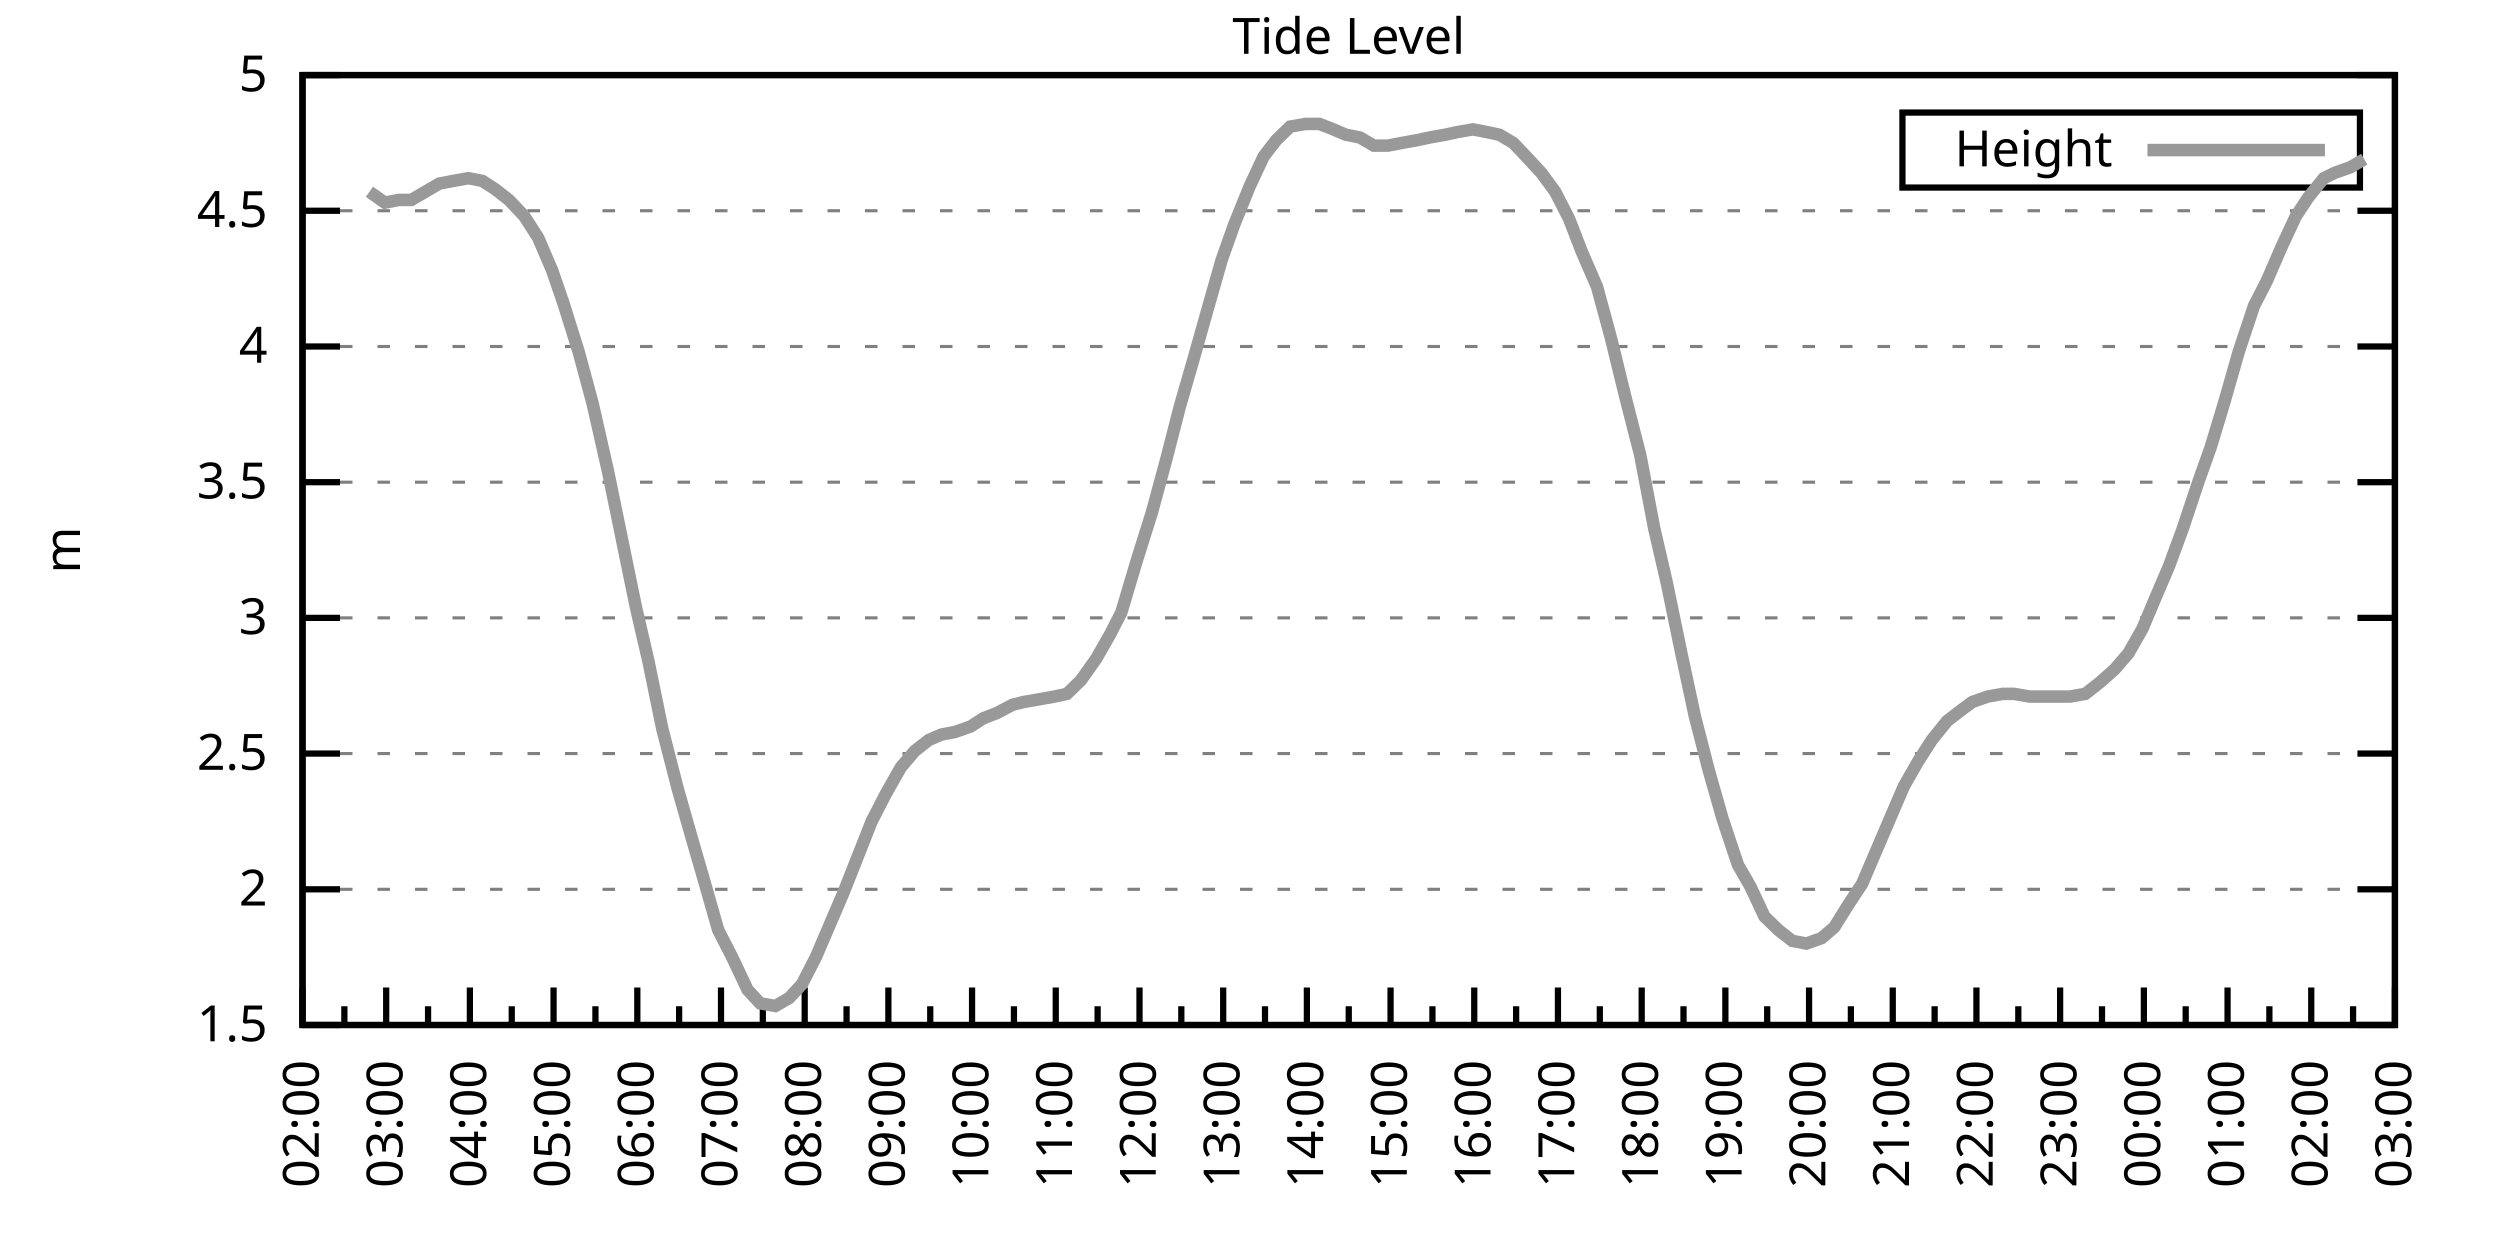
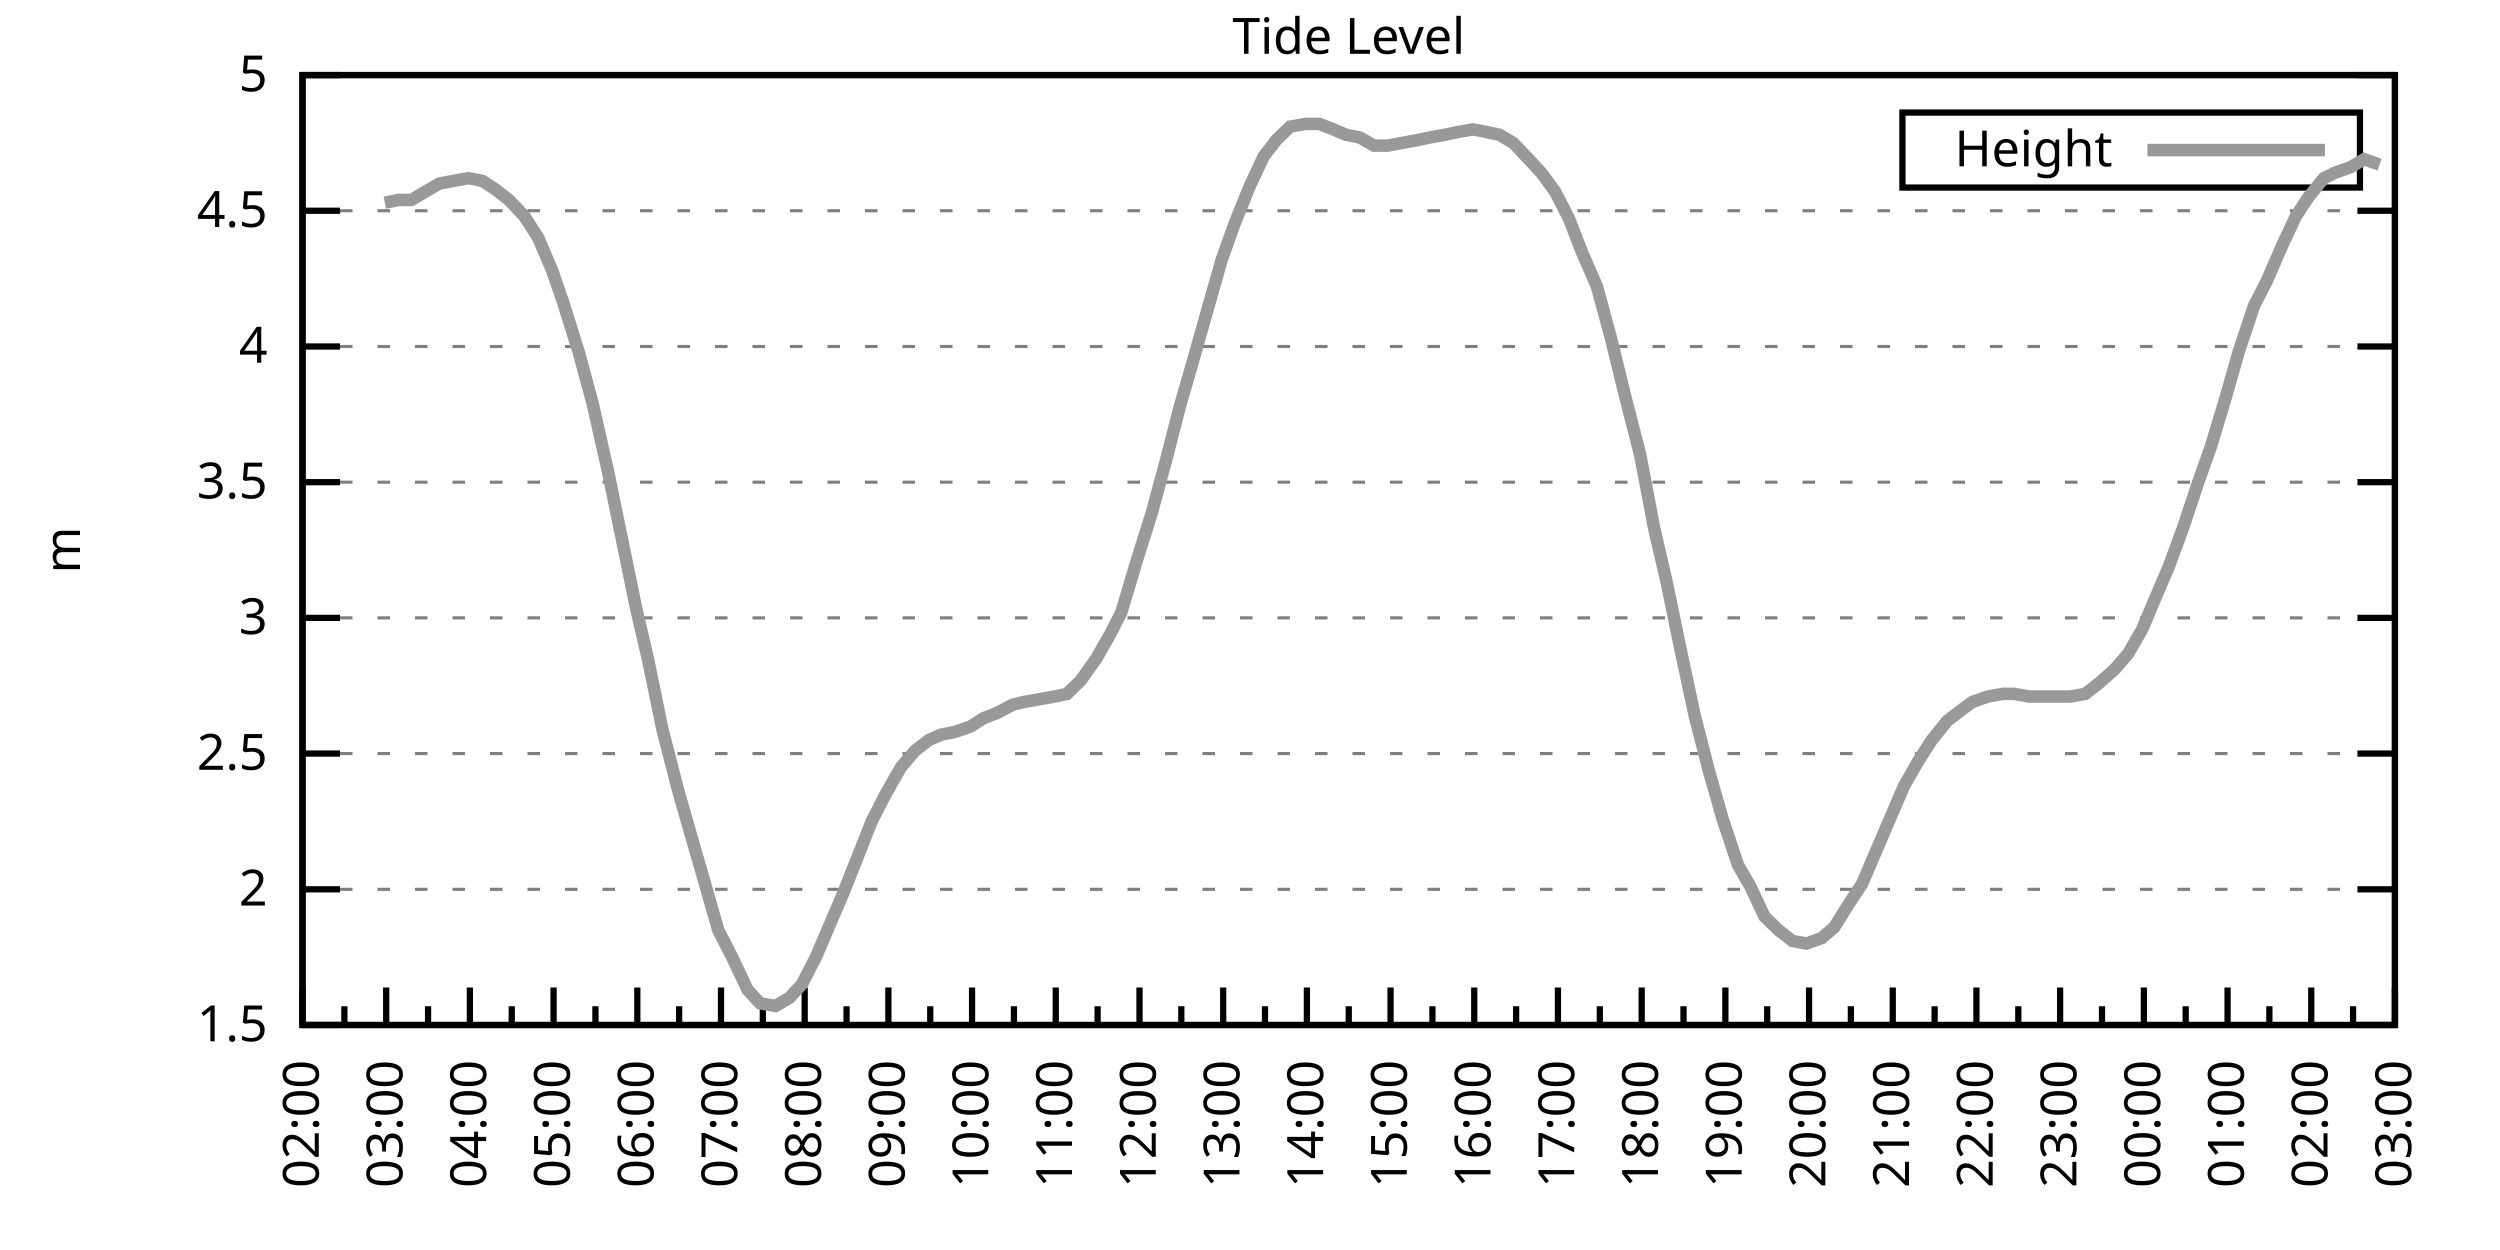
<svg xmlns="http://www.w3.org/2000/svg" xmlns:xlink="http://www.w3.org/1999/xlink" width="400" height="200" viewBox="0 0 400 200">
  <g id="gnuplot_canvas">
    <rect x="0" y="0" width="400" height="200" fill="none" />
    <defs>
      <circle id="gpDot" r="0.5" stroke-width="0.5" stroke="currentColor" />
      <path id="gpPt0" stroke-width="0.333" stroke="currentColor" d="M-1,0 h2 M0,-1 v2" />
      <path id="gpPt1" stroke-width="0.333" stroke="currentColor" d="M-1,-1 L1,1 M1,-1 L-1,1" />
      <path id="gpPt2" stroke-width="0.333" stroke="currentColor" d="M-1,0 L1,0 M0,-1 L0,1 M-1,-1 L1,1 M-1,1 L1,-1" />
      <rect id="gpPt3" stroke-width="0.333" stroke="currentColor" x="-1" y="-1" width="2" height="2" />
      <rect id="gpPt4" stroke-width="0.333" stroke="currentColor" fill="currentColor" x="-1" y="-1" width="2" height="2" />
      <circle id="gpPt5" stroke-width="0.333" stroke="currentColor" cx="0" cy="0" r="1" />
      <use xlink:href="#gpPt5" id="gpPt6" fill="currentColor" stroke="none" />
      <path id="gpPt7" stroke-width="0.333" stroke="currentColor" d="M0,-1.33 L-1.33,0.67 L1.33,0.67 z" />
      <use xlink:href="#gpPt7" id="gpPt8" fill="currentColor" stroke="none" />
      <use xlink:href="#gpPt7" id="gpPt9" stroke="currentColor" transform="rotate(180)" />
      <use xlink:href="#gpPt9" id="gpPt10" fill="currentColor" stroke="none" />
      <use xlink:href="#gpPt3" id="gpPt11" stroke="currentColor" transform="rotate(45)" />
      <use xlink:href="#gpPt11" id="gpPt12" fill="currentColor" stroke="none" />
      <path id="gpPt13" stroke-width="0.333" stroke="currentColor" d="M0,1.330 L1.265,0.411 L0.782,-1.067 L-0.782,-1.076 L-1.265,0.411 z" />
      <use xlink:href="#gpPt13" id="gpPt14" fill="currentColor" stroke="none" />
      <filter id="textbox" filterUnits="objectBoundingBox" x="0" y="0" height="1" width="1">
        <feFlood flood-color="white" flood-opacity="1" result="bgnd" />
        <feComposite in="SourceGraphic" in2="bgnd" operator="atop" />
      </filter>
      <filter id="greybox" filterUnits="objectBoundingBox" x="0" y="0" height="1" width="1">
        <feFlood flood-color="lightgrey" flood-opacity="1" result="grey" />
        <feComposite in="SourceGraphic" in2="grey" operator="atop" />
      </filter>
    </defs>
    <g fill="none" color="white" stroke="currentColor" stroke-width="1.00" stroke-linecap="butt" stroke-linejoin="miter">
</g>
    <g fill="none" color="black" stroke="currentColor" stroke-width="1.00" stroke-linecap="butt" stroke-linejoin="miter">
      <g stroke="none" shape-rendering="crispEdges">
        <polygon fill="rgb(255, 255, 255)" points="48.40,164.00 383.18,164.00 383.18,12.02 48.40,12.02 " />
      </g>
    </g>
    <g fill="none" color="black" stroke="currentColor" stroke-width="1.00" stroke-linecap="butt" stroke-linejoin="miter">
</g>
    <g fill="none" color="black" stroke="black" stroke-width="0.50" stroke-linecap="butt" stroke-linejoin="miter">
</g>
    <g fill="none" color="gray" stroke="currentColor" stroke-width="0.50" stroke-linecap="butt" stroke-linejoin="miter">
      <path stroke="gray" stroke-dasharray="2,4" class="gridline" d="M48.40,164.00 L383.19,164.00  " />
    </g>
    <g fill="none" color="gray" stroke="gray" stroke-width="1.00" stroke-linecap="butt" stroke-linejoin="miter">
</g>
    <g fill="none" color="black" stroke="currentColor" stroke-width="1.00" stroke-linecap="butt" stroke-linejoin="miter">
      <path stroke="black" d="M48.40,164.00 L54.40,164.00 M383.19,164.00 L377.19,164.00  " />
      <g transform="translate(42.80,166.60)" stroke="none" fill="black" font-family="Sans" font-size="8.00" text-anchor="end">
        <text>
          <tspan font-family="Sans"> 1.5</tspan>
        </text>
      </g>
    </g>
    <g fill="none" color="black" stroke="currentColor" stroke-width="1.00" stroke-linecap="butt" stroke-linejoin="miter">
</g>
    <g fill="none" color="black" stroke="black" stroke-width="0.50" stroke-linecap="butt" stroke-linejoin="miter">
</g>
    <g fill="none" color="gray" stroke="currentColor" stroke-width="0.50" stroke-linecap="butt" stroke-linejoin="miter">
      <path stroke="gray" stroke-dasharray="2,4" class="gridline" d="M48.40,142.29 L383.19,142.29  " />
    </g>
    <g fill="none" color="gray" stroke="gray" stroke-width="1.00" stroke-linecap="butt" stroke-linejoin="miter">
</g>
    <g fill="none" color="black" stroke="currentColor" stroke-width="1.00" stroke-linecap="butt" stroke-linejoin="miter">
      <path stroke="black" d="M48.40,142.29 L54.40,142.29 M383.19,142.29 L377.19,142.29  " />
      <g transform="translate(42.80,144.89)" stroke="none" fill="black" font-family="Sans" font-size="8.00" text-anchor="end">
        <text>
          <tspan font-family="Sans"> 2</tspan>
        </text>
      </g>
    </g>
    <g fill="none" color="black" stroke="currentColor" stroke-width="1.00" stroke-linecap="butt" stroke-linejoin="miter">
</g>
    <g fill="none" color="black" stroke="black" stroke-width="0.50" stroke-linecap="butt" stroke-linejoin="miter">
</g>
    <g fill="none" color="gray" stroke="currentColor" stroke-width="0.50" stroke-linecap="butt" stroke-linejoin="miter">
      <path stroke="gray" stroke-dasharray="2,4" class="gridline" d="M48.40,120.57 L383.19,120.57  " />
    </g>
    <g fill="none" color="gray" stroke="gray" stroke-width="1.00" stroke-linecap="butt" stroke-linejoin="miter">
</g>
    <g fill="none" color="black" stroke="currentColor" stroke-width="1.00" stroke-linecap="butt" stroke-linejoin="miter">
      <path stroke="black" d="M48.40,120.57 L54.40,120.57 M383.19,120.57 L377.19,120.57  " />
      <g transform="translate(42.80,123.17)" stroke="none" fill="black" font-family="Sans" font-size="8.00" text-anchor="end">
        <text>
          <tspan font-family="Sans"> 2.5</tspan>
        </text>
      </g>
    </g>
    <g fill="none" color="black" stroke="currentColor" stroke-width="1.00" stroke-linecap="butt" stroke-linejoin="miter">
</g>
    <g fill="none" color="black" stroke="black" stroke-width="0.50" stroke-linecap="butt" stroke-linejoin="miter">
</g>
    <g fill="none" color="gray" stroke="currentColor" stroke-width="0.50" stroke-linecap="butt" stroke-linejoin="miter">
      <path stroke="gray" stroke-dasharray="2,4" class="gridline" d="M48.40,98.86 L383.19,98.86  " />
    </g>
    <g fill="none" color="gray" stroke="gray" stroke-width="1.00" stroke-linecap="butt" stroke-linejoin="miter">
</g>
    <g fill="none" color="black" stroke="currentColor" stroke-width="1.00" stroke-linecap="butt" stroke-linejoin="miter">
      <path stroke="black" d="M48.40,98.86 L54.40,98.86 M383.19,98.86 L377.19,98.86  " />
      <g transform="translate(42.80,101.46)" stroke="none" fill="black" font-family="Sans" font-size="8.00" text-anchor="end">
        <text>
          <tspan font-family="Sans"> 3</tspan>
        </text>
      </g>
    </g>
    <g fill="none" color="black" stroke="currentColor" stroke-width="1.00" stroke-linecap="butt" stroke-linejoin="miter">
</g>
    <g fill="none" color="black" stroke="black" stroke-width="0.50" stroke-linecap="butt" stroke-linejoin="miter">
</g>
    <g fill="none" color="gray" stroke="currentColor" stroke-width="0.50" stroke-linecap="butt" stroke-linejoin="miter">
      <path stroke="gray" stroke-dasharray="2,4" class="gridline" d="M48.40,77.15 L383.19,77.15  " />
    </g>
    <g fill="none" color="gray" stroke="gray" stroke-width="1.00" stroke-linecap="butt" stroke-linejoin="miter">
</g>
    <g fill="none" color="black" stroke="currentColor" stroke-width="1.00" stroke-linecap="butt" stroke-linejoin="miter">
      <path stroke="black" d="M48.40,77.15 L54.40,77.15 M383.19,77.15 L377.19,77.15  " />
      <g transform="translate(42.80,79.75)" stroke="none" fill="black" font-family="Sans" font-size="8.00" text-anchor="end">
        <text>
          <tspan font-family="Sans"> 3.5</tspan>
        </text>
      </g>
    </g>
    <g fill="none" color="black" stroke="currentColor" stroke-width="1.00" stroke-linecap="butt" stroke-linejoin="miter">
</g>
    <g fill="none" color="black" stroke="black" stroke-width="0.50" stroke-linecap="butt" stroke-linejoin="miter">
</g>
    <g fill="none" color="gray" stroke="currentColor" stroke-width="0.50" stroke-linecap="butt" stroke-linejoin="miter">
      <path stroke="gray" stroke-dasharray="2,4" class="gridline" d="M48.40,55.44 L383.19,55.44  " />
    </g>
    <g fill="none" color="gray" stroke="gray" stroke-width="1.00" stroke-linecap="butt" stroke-linejoin="miter">
</g>
    <g fill="none" color="black" stroke="currentColor" stroke-width="1.00" stroke-linecap="butt" stroke-linejoin="miter">
      <path stroke="black" d="M48.40,55.44 L54.40,55.44 M383.19,55.44 L377.19,55.44  " />
      <g transform="translate(42.80,58.04)" stroke="none" fill="black" font-family="Sans" font-size="8.00" text-anchor="end">
        <text>
          <tspan font-family="Sans"> 4</tspan>
        </text>
      </g>
    </g>
    <g fill="none" color="black" stroke="currentColor" stroke-width="1.00" stroke-linecap="butt" stroke-linejoin="miter">
</g>
    <g fill="none" color="black" stroke="black" stroke-width="0.50" stroke-linecap="butt" stroke-linejoin="miter">
</g>
    <g fill="none" color="gray" stroke="currentColor" stroke-width="0.50" stroke-linecap="butt" stroke-linejoin="miter">
      <path stroke="gray" stroke-dasharray="2,4" class="gridline" d="M48.40,33.72 L383.19,33.72  " />
    </g>
    <g fill="none" color="gray" stroke="gray" stroke-width="1.00" stroke-linecap="butt" stroke-linejoin="miter">
</g>
    <g fill="none" color="black" stroke="currentColor" stroke-width="1.00" stroke-linecap="butt" stroke-linejoin="miter">
      <path stroke="black" d="M48.40,33.72 L54.40,33.72 M383.19,33.72 L377.19,33.72  " />
      <g transform="translate(42.80,36.32)" stroke="none" fill="black" font-family="Sans" font-size="8.00" text-anchor="end">
        <text>
          <tspan font-family="Sans"> 4.5</tspan>
        </text>
      </g>
    </g>
    <g fill="none" color="black" stroke="currentColor" stroke-width="1.00" stroke-linecap="butt" stroke-linejoin="miter">
</g>
    <g fill="none" color="black" stroke="black" stroke-width="0.50" stroke-linecap="butt" stroke-linejoin="miter">
</g>
    <g fill="none" color="gray" stroke="currentColor" stroke-width="0.50" stroke-linecap="butt" stroke-linejoin="miter">
      <path stroke="gray" stroke-dasharray="2,4" class="gridline" d="M48.40,12.01 L383.19,12.01  " />
    </g>
    <g fill="none" color="gray" stroke="gray" stroke-width="1.00" stroke-linecap="butt" stroke-linejoin="miter">
</g>
    <g fill="none" color="black" stroke="currentColor" stroke-width="1.00" stroke-linecap="butt" stroke-linejoin="miter">
      <path stroke="black" d="M48.40,12.01 L54.40,12.01 M383.19,12.01 L377.19,12.01  " />
      <g transform="translate(42.80,14.61)" stroke="none" fill="black" font-family="Sans" font-size="8.00" text-anchor="end">
        <text>
          <tspan font-family="Sans"> 5</tspan>
        </text>
      </g>
    </g>
    <g fill="none" color="black" stroke="currentColor" stroke-width="1.00" stroke-linecap="butt" stroke-linejoin="miter">
      <path stroke="black" d="M48.40,164.00 L48.40,158.00  " />
      <g transform="translate(51.00,169.60) rotate(270)" stroke="none" fill="black" font-family="Sans" font-size="8.00" text-anchor="end">
        <text>
          <tspan font-family="Sans">02:00</tspan>
        </text>
      </g>
    </g>
    <g fill="none" color="black" stroke="currentColor" stroke-width="1.00" stroke-linecap="butt" stroke-linejoin="miter">
      <path stroke="black" d="M55.10,164.00 L55.10,161.00 M61.79,164.00 L61.79,158.00  " />
      <g transform="translate(64.39,169.60) rotate(270)" stroke="none" fill="black" font-family="Sans" font-size="8.00" text-anchor="end">
        <text>
          <tspan font-family="Sans">03:00</tspan>
        </text>
      </g>
    </g>
    <g fill="none" color="black" stroke="currentColor" stroke-width="1.00" stroke-linecap="butt" stroke-linejoin="miter">
      <path stroke="black" d="M68.49,164.00 L68.49,161.00 M75.18,164.00 L75.18,158.00  " />
      <g transform="translate(77.78,169.60) rotate(270)" stroke="none" fill="black" font-family="Sans" font-size="8.00" text-anchor="end">
        <text>
          <tspan font-family="Sans">04:00</tspan>
        </text>
      </g>
    </g>
    <g fill="none" color="black" stroke="currentColor" stroke-width="1.00" stroke-linecap="butt" stroke-linejoin="miter">
      <path stroke="black" d="M81.88,164.00 L81.88,161.00 M88.57,164.00 L88.57,158.00  " />
      <g transform="translate(91.17,169.60) rotate(270)" stroke="none" fill="black" font-family="Sans" font-size="8.00" text-anchor="end">
        <text>
          <tspan font-family="Sans">05:00</tspan>
        </text>
      </g>
    </g>
    <g fill="none" color="black" stroke="currentColor" stroke-width="1.00" stroke-linecap="butt" stroke-linejoin="miter">
      <path stroke="black" d="M95.27,164.00 L95.27,161.00 M101.97,164.00 L101.97,158.00  " />
      <g transform="translate(104.57,169.60) rotate(270)" stroke="none" fill="black" font-family="Sans" font-size="8.00" text-anchor="end">
        <text>
          <tspan font-family="Sans">06:00</tspan>
        </text>
      </g>
    </g>
    <g fill="none" color="black" stroke="currentColor" stroke-width="1.00" stroke-linecap="butt" stroke-linejoin="miter">
      <path stroke="black" d="M108.66,164.00 L108.66,161.00 M115.36,164.00 L115.36,158.00  " />
      <g transform="translate(117.96,169.60) rotate(270)" stroke="none" fill="black" font-family="Sans" font-size="8.00" text-anchor="end">
        <text>
          <tspan font-family="Sans">07:00</tspan>
        </text>
      </g>
    </g>
    <g fill="none" color="black" stroke="currentColor" stroke-width="1.00" stroke-linecap="butt" stroke-linejoin="miter">
      <path stroke="black" d="M122.05,164.00 L122.05,161.00 M128.75,164.00 L128.75,158.00  " />
      <g transform="translate(131.35,169.60) rotate(270)" stroke="none" fill="black" font-family="Sans" font-size="8.00" text-anchor="end">
        <text>
          <tspan font-family="Sans">08:00</tspan>
        </text>
      </g>
    </g>
    <g fill="none" color="black" stroke="currentColor" stroke-width="1.00" stroke-linecap="butt" stroke-linejoin="miter">
      <path stroke="black" d="M135.45,164.00 L135.45,161.00 M142.14,164.00 L142.14,158.00  " />
      <g transform="translate(144.74,169.60) rotate(270)" stroke="none" fill="black" font-family="Sans" font-size="8.00" text-anchor="end">
        <text>
          <tspan font-family="Sans">09:00</tspan>
        </text>
      </g>
    </g>
    <g fill="none" color="black" stroke="currentColor" stroke-width="1.00" stroke-linecap="butt" stroke-linejoin="miter">
      <path stroke="black" d="M148.84,164.00 L148.84,161.00 M155.53,164.00 L155.53,158.00  " />
      <g transform="translate(158.13,169.60) rotate(270)" stroke="none" fill="black" font-family="Sans" font-size="8.00" text-anchor="end">
        <text>
          <tspan font-family="Sans">10:00</tspan>
        </text>
      </g>
    </g>
    <g fill="none" color="black" stroke="currentColor" stroke-width="1.00" stroke-linecap="butt" stroke-linejoin="miter">
      <path stroke="black" d="M162.23,164.00 L162.23,161.00 M168.92,164.00 L168.92,158.00  " />
      <g transform="translate(171.52,169.60) rotate(270)" stroke="none" fill="black" font-family="Sans" font-size="8.00" text-anchor="end">
        <text>
          <tspan font-family="Sans">11:00</tspan>
        </text>
      </g>
    </g>
    <g fill="none" color="black" stroke="currentColor" stroke-width="1.00" stroke-linecap="butt" stroke-linejoin="miter">
      <path stroke="black" d="M175.62,164.00 L175.62,161.00 M182.32,164.00 L182.32,158.00  " />
      <g transform="translate(184.92,169.60) rotate(270)" stroke="none" fill="black" font-family="Sans" font-size="8.00" text-anchor="end">
        <text>
          <tspan font-family="Sans">12:00</tspan>
        </text>
      </g>
    </g>
    <g fill="none" color="black" stroke="currentColor" stroke-width="1.00" stroke-linecap="butt" stroke-linejoin="miter">
      <path stroke="black" d="M189.01,164.00 L189.01,161.00 M195.71,164.00 L195.71,158.00  " />
      <g transform="translate(198.31,169.60) rotate(270)" stroke="none" fill="black" font-family="Sans" font-size="8.00" text-anchor="end">
        <text>
          <tspan font-family="Sans">13:00</tspan>
        </text>
      </g>
    </g>
    <g fill="none" color="black" stroke="currentColor" stroke-width="1.00" stroke-linecap="butt" stroke-linejoin="miter">
      <path stroke="black" d="M202.40,164.00 L202.40,161.00 M209.10,164.00 L209.10,158.00  " />
      <g transform="translate(211.70,169.60) rotate(270)" stroke="none" fill="black" font-family="Sans" font-size="8.00" text-anchor="end">
        <text>
          <tspan font-family="Sans">14:00</tspan>
        </text>
      </g>
    </g>
    <g fill="none" color="black" stroke="currentColor" stroke-width="1.00" stroke-linecap="butt" stroke-linejoin="miter">
      <path stroke="black" d="M215.80,164.00 L215.80,161.00 M222.49,164.00 L222.49,158.00  " />
      <g transform="translate(225.09,169.60) rotate(270)" stroke="none" fill="black" font-family="Sans" font-size="8.00" text-anchor="end">
        <text>
          <tspan font-family="Sans">15:00</tspan>
        </text>
      </g>
    </g>
    <g fill="none" color="black" stroke="currentColor" stroke-width="1.00" stroke-linecap="butt" stroke-linejoin="miter">
      <path stroke="black" d="M229.19,164.00 L229.19,161.00 M235.88,164.00 L235.88,158.00  " />
      <g transform="translate(238.48,169.60) rotate(270)" stroke="none" fill="black" font-family="Sans" font-size="8.00" text-anchor="end">
        <text>
          <tspan font-family="Sans">16:00</tspan>
        </text>
      </g>
    </g>
    <g fill="none" color="black" stroke="currentColor" stroke-width="1.00" stroke-linecap="butt" stroke-linejoin="miter">
      <path stroke="black" d="M242.58,164.00 L242.58,161.00 M249.27,164.00 L249.27,158.00  " />
      <g transform="translate(251.87,169.60) rotate(270)" stroke="none" fill="black" font-family="Sans" font-size="8.00" text-anchor="end">
        <text>
          <tspan font-family="Sans">17:00</tspan>
        </text>
      </g>
    </g>
    <g fill="none" color="black" stroke="currentColor" stroke-width="1.00" stroke-linecap="butt" stroke-linejoin="miter">
      <path stroke="black" d="M255.97,164.00 L255.97,161.00 M262.67,164.00 L262.67,158.00  " />
      <g transform="translate(265.27,169.60) rotate(270)" stroke="none" fill="black" font-family="Sans" font-size="8.00" text-anchor="end">
        <text>
          <tspan font-family="Sans">18:00</tspan>
        </text>
      </g>
    </g>
    <g fill="none" color="black" stroke="currentColor" stroke-width="1.00" stroke-linecap="butt" stroke-linejoin="miter">
      <path stroke="black" d="M269.36,164.00 L269.36,161.00 M276.06,164.00 L276.06,158.00  " />
      <g transform="translate(278.66,169.60) rotate(270)" stroke="none" fill="black" font-family="Sans" font-size="8.00" text-anchor="end">
        <text>
          <tspan font-family="Sans">19:00</tspan>
        </text>
      </g>
    </g>
    <g fill="none" color="black" stroke="currentColor" stroke-width="1.00" stroke-linecap="butt" stroke-linejoin="miter">
      <path stroke="black" d="M282.75,164.00 L282.75,161.00 M289.45,164.00 L289.45,158.00  " />
      <g transform="translate(292.05,169.60) rotate(270)" stroke="none" fill="black" font-family="Sans" font-size="8.00" text-anchor="end">
        <text>
          <tspan font-family="Sans">20:00</tspan>
        </text>
      </g>
    </g>
    <g fill="none" color="black" stroke="currentColor" stroke-width="1.00" stroke-linecap="butt" stroke-linejoin="miter">
      <path stroke="black" d="M296.14,164.00 L296.14,161.00 M302.84,164.00 L302.84,158.00  " />
      <g transform="translate(305.44,169.60) rotate(270)" stroke="none" fill="black" font-family="Sans" font-size="8.00" text-anchor="end">
        <text>
          <tspan font-family="Sans">21:00</tspan>
        </text>
      </g>
    </g>
    <g fill="none" color="black" stroke="currentColor" stroke-width="1.00" stroke-linecap="butt" stroke-linejoin="miter">
      <path stroke="black" d="M309.54,164.00 L309.54,161.00 M316.23,164.00 L316.23,158.00  " />
      <g transform="translate(318.83,169.60) rotate(270)" stroke="none" fill="black" font-family="Sans" font-size="8.00" text-anchor="end">
        <text>
          <tspan font-family="Sans">22:00</tspan>
        </text>
      </g>
    </g>
    <g fill="none" color="black" stroke="currentColor" stroke-width="1.00" stroke-linecap="butt" stroke-linejoin="miter">
      <path stroke="black" d="M322.93,164.00 L322.93,161.00 M329.62,164.00 L329.62,158.00  " />
      <g transform="translate(332.22,169.60) rotate(270)" stroke="none" fill="black" font-family="Sans" font-size="8.00" text-anchor="end">
        <text>
          <tspan font-family="Sans">23:00</tspan>
        </text>
      </g>
    </g>
    <g fill="none" color="black" stroke="currentColor" stroke-width="1.00" stroke-linecap="butt" stroke-linejoin="miter">
      <path stroke="black" d="M336.32,164.00 L336.32,161.00 M343.02,164.00 L343.02,158.00  " />
      <g transform="translate(345.62,169.60) rotate(270)" stroke="none" fill="black" font-family="Sans" font-size="8.00" text-anchor="end">
        <text>
          <tspan font-family="Sans">00:00</tspan>
        </text>
      </g>
    </g>
    <g fill="none" color="black" stroke="currentColor" stroke-width="1.00" stroke-linecap="butt" stroke-linejoin="miter">
      <path stroke="black" d="M349.71,164.00 L349.71,161.00 M356.41,164.00 L356.41,158.00  " />
      <g transform="translate(359.01,169.60) rotate(270)" stroke="none" fill="black" font-family="Sans" font-size="8.00" text-anchor="end">
        <text>
          <tspan font-family="Sans">01:00</tspan>
        </text>
      </g>
    </g>
    <g fill="none" color="black" stroke="currentColor" stroke-width="1.00" stroke-linecap="butt" stroke-linejoin="miter">
      <path stroke="black" d="M363.10,164.00 L363.10,161.00 M369.80,164.00 L369.80,158.00  " />
      <g transform="translate(372.40,169.60) rotate(270)" stroke="none" fill="black" font-family="Sans" font-size="8.00" text-anchor="end">
        <text>
          <tspan font-family="Sans">02:00</tspan>
        </text>
      </g>
    </g>
    <g fill="none" color="black" stroke="currentColor" stroke-width="1.00" stroke-linecap="butt" stroke-linejoin="miter">
      <path stroke="black" d="M376.49,164.00 L376.49,161.00 M383.19,164.00 L383.19,158.00  " />
      <g transform="translate(385.79,169.60) rotate(270)" stroke="none" fill="black" font-family="Sans" font-size="8.00" text-anchor="end">
        <text>
          <tspan font-family="Sans">03:00</tspan>
        </text>
      </g>
    </g>
    <g fill="none" color="black" stroke="currentColor" stroke-width="1.00" stroke-linecap="butt" stroke-linejoin="miter">
</g>
    <g fill="none" color="black" stroke="currentColor" stroke-width="1.00" stroke-linecap="butt" stroke-linejoin="miter">
      <path stroke="black" d="M48.40,12.01 L48.40,164.00 L383.19,164.00 L383.19,12.01 L48.40,12.01 Z  " />
    </g>
    <g fill="none" color="black" stroke="currentColor" stroke-width="1.00" stroke-linecap="butt" stroke-linejoin="miter">
      <g transform="translate(12.80,88.01) rotate(270)" stroke="none" fill="black" font-family="Sans" font-size="8.00" text-anchor="middle">
        <text>
          <tspan font-family="Sans">m</tspan>
        </text>
      </g>
    </g>
    <g fill="none" color="black" stroke="currentColor" stroke-width="1.00" stroke-linecap="butt" stroke-linejoin="miter">
</g>
    <g fill="none" color="black" stroke="currentColor" stroke-width="1.00" stroke-linecap="butt" stroke-linejoin="miter">
      <path stroke="black" d="M304.39,30.01 L304.39,18.01 L377.59,18.01 L377.59,30.01 L304.39,30.01 Z  " />
    </g>
    <g id="Tide_level_plot_1">
      <g fill="none" color="white" stroke="black" stroke-width="2.00" stroke-linecap="butt" stroke-linejoin="miter">
</g>
      <g fill="none" color="black" stroke="currentColor" stroke-width="2.00" stroke-linecap="butt" stroke-linejoin="miter">
        <g transform="translate(337.99,26.61)" stroke="none" fill="black" font-family="Sans" font-size="8.00" text-anchor="end">
          <text>
            <tspan font-family="Sans">Height</tspan>
          </text>
        </g>
      </g>
      <g fill="none" color="black" stroke="currentColor" stroke-width="2.00" stroke-linecap="butt" stroke-linejoin="miter">
-         <path stroke="rgb(153, 153, 153)" d="M343.59,24.01 L371.99,24.01 M59.11,30.68 L61.57,32.42 L63.80,31.99 L65.81,31.99 L68.04,30.68 L70.27,29.38   L72.50,28.95 L74.96,28.51 L77.19,28.95 L79.20,30.25 L81.43,31.99 L83.89,34.59 L86.12,38.07 L88.35,43.28   L90.14,48.49 L92.59,56.30 L94.82,64.56 L97.28,75.41 L99.51,86.27 L101.74,97.12 L103.75,105.81 L105.98,116.67   L108.44,126.22 L110.67,134.04 L112.68,140.98 L114.91,148.80 L117.14,153.14 L119.60,158.35 L121.61,160.53 L124.06,160.96   L126.29,159.66 L128.30,157.49 L130.54,153.14 L135.00,142.72 L137.23,137.08 L139.46,131.43 L141.69,127.09 L144.15,122.75   L146.38,120.14 L148.61,118.40 L150.62,117.53 L152.85,117.10 L155.31,116.23 L157.32,114.93 L159.55,114.06 L162.01,112.76   L163.79,112.32 L166.25,111.89 L168.70,111.45 L170.71,111.02 L172.94,108.85 L175.40,105.38 L177.63,101.47 L179.41,97.99   L181.87,89.74 L184.32,81.93 L186.56,73.67 L188.79,64.99 L190.80,58.04 L193.25,49.36 L195.48,41.54 L197.49,35.89   L199.95,29.81 L202.18,25.04 L204.19,22.43 L206.42,20.26 L208.88,19.83 L211.11,19.83 L213.34,20.70 L215.35,21.56   L217.58,22.00 L219.81,23.30 L222.04,23.30 L224.28,22.87 L226.73,22.43 L228.74,22.00 L231.20,21.56 L233.20,21.13   L235.66,20.70 L237.89,21.13 L239.90,21.56 L242.13,22.87 L244.59,25.47 L246.60,27.64 L248.83,30.68 L251.06,35.03   L253.07,40.24 L255.52,45.88 L257.76,54.13 L259.99,63.25 L262.44,72.81 L264.67,84.53 L266.68,93.22 L268.92,104.07   L271.15,114.49 L273.38,123.18 L275.61,131.00 L278.07,138.38 L280.07,141.85 L282.31,146.63 L284.54,148.80 L286.77,150.54   L289.00,150.97 L291.46,150.10 L293.47,148.37 L295.92,144.46 L297.93,141.42 L300.16,136.21 L302.39,131.00 L304.63,125.79   L306.86,121.88 L309.09,118.40 L311.54,115.36 L313.78,113.63 L315.56,112.32 L318.02,111.45 L320.47,111.02 L322.26,111.02   L324.71,111.45 L326.95,111.45 L329.40,111.45 L331.19,111.45 L333.64,111.02 L335.87,109.28 L338.33,107.11 L340.56,104.51   L342.79,100.60 L344.80,95.82 L347.03,90.61 L349.26,84.53 L351.72,77.15 L353.73,71.50 L355.96,64.12 L358.19,56.30   L360.65,48.92 L362.66,45.01 L365.11,39.37 L367.34,34.59 L369.35,31.55 L371.81,28.51 L373.59,27.64 L376.05,26.77   L378.28,25.47  " />
+         <path stroke="rgb(153, 153, 153)" d="M343.59,24.01 L371.99,24.01 M61.57,32.42 L63.80,31.99 L65.81,31.99 L68.04,30.68 L70.27,29.38 L72.50,28.95   L74.96,28.51 L77.19,28.95 L79.20,30.25 L81.43,31.99 L83.89,34.59 L86.12,38.07 L88.35,43.28 L90.14,48.49   L92.59,56.30 L94.82,64.56 L97.28,75.41 L99.51,86.27 L101.74,97.12 L103.75,105.81 L105.98,116.67 L108.44,126.22   L110.67,134.04 L112.68,140.98 L114.91,148.80 L117.14,153.14 L119.60,158.35 L121.61,160.53 L124.06,160.96 L126.29,159.66   L128.30,157.49 L130.54,153.14 L135.00,142.72 L137.23,137.08 L139.46,131.43 L141.69,127.09 L144.15,122.75 L146.38,120.14   L148.61,118.40 L150.62,117.53 L152.85,117.10 L155.31,116.23 L157.32,114.93 L159.55,114.06 L162.01,112.76 L163.79,112.32   L166.25,111.89 L168.70,111.45 L170.71,111.02 L172.94,108.85 L175.40,105.38 L177.63,101.47 L179.41,97.99 L181.87,89.74   L184.32,81.93 L186.56,73.67 L188.79,64.99 L190.80,58.04 L193.25,49.36 L195.48,41.54 L197.49,35.89 L199.95,29.81   L202.18,25.04 L204.19,22.43 L206.42,20.26 L208.88,19.83 L211.11,19.83 L213.34,20.70 L215.35,21.56 L217.58,22.00   L219.81,23.30 L222.04,23.30 L224.28,22.87 L226.73,22.43 L228.74,22.00 L231.20,21.56 L233.20,21.13 L235.66,20.70   L237.89,21.13 L239.90,21.56 L242.13,22.87 L244.59,25.47 L246.60,27.64 L248.83,30.68 L251.06,35.03 L253.07,40.24   L255.52,45.88 L257.76,54.13 L259.99,63.25 L262.44,72.81 L264.67,84.53 L266.68,93.22 L268.92,104.07 L271.15,114.49   L273.38,123.18 L275.61,131.00 L278.07,138.38 L280.07,141.85 L282.31,146.63 L284.54,148.80 L286.77,150.54 L289.00,150.97   L291.46,150.10 L293.47,148.37 L295.92,144.46 L297.93,141.42 L300.16,136.21 L302.39,131.00 L304.63,125.79 L306.86,121.88   L309.09,118.40 L311.54,115.36 L313.78,113.63 L315.56,112.32 L318.02,111.45 L320.47,111.02 L322.26,111.02 L324.71,111.45   L326.95,111.45 L329.40,111.45 L331.19,111.45 L333.64,111.02 L335.87,109.28 L338.33,107.11 L340.56,104.51 L342.79,100.60   L344.80,95.82 L347.03,90.61 L349.26,84.53 L351.72,77.15 L353.73,71.50 L355.96,64.12 L358.19,56.30 L360.65,48.92   L362.66,45.01 L365.11,39.37 L367.34,34.59 L369.35,31.55 L371.81,28.51 L373.59,27.64 L376.05,26.77 L378.28,25.47   L380.73,26.34  " />
      </g>
    </g>
    <g fill="none" color="black" stroke="currentColor" stroke-width="2.00" stroke-linecap="butt" stroke-linejoin="miter">
</g>
    <g fill="none" color="black" stroke="black" stroke-width="1.00" stroke-linecap="butt" stroke-linejoin="miter">
</g>
    <g fill="none" color="black" stroke="currentColor" stroke-width="1.00" stroke-linecap="butt" stroke-linejoin="miter">
      <path stroke="black" d="M48.40,12.01 L48.40,164.00 L383.19,164.00 L383.19,12.01 L48.40,12.01 Z  " />
    </g>
    <g fill="none" color="black" stroke="currentColor" stroke-width="1.00" stroke-linecap="butt" stroke-linejoin="miter">
      <g transform="translate(215.79,8.61)" stroke="none" fill="black" font-family="Sans" font-size="8.00" text-anchor="middle">
        <text>
          <tspan font-family="Sans">Tide Level</tspan>
        </text>
      </g>
    </g>
    <g fill="none" color="black" stroke="currentColor" stroke-width="1.00" stroke-linecap="butt" stroke-linejoin="miter">
</g>
  </g>
</svg>
